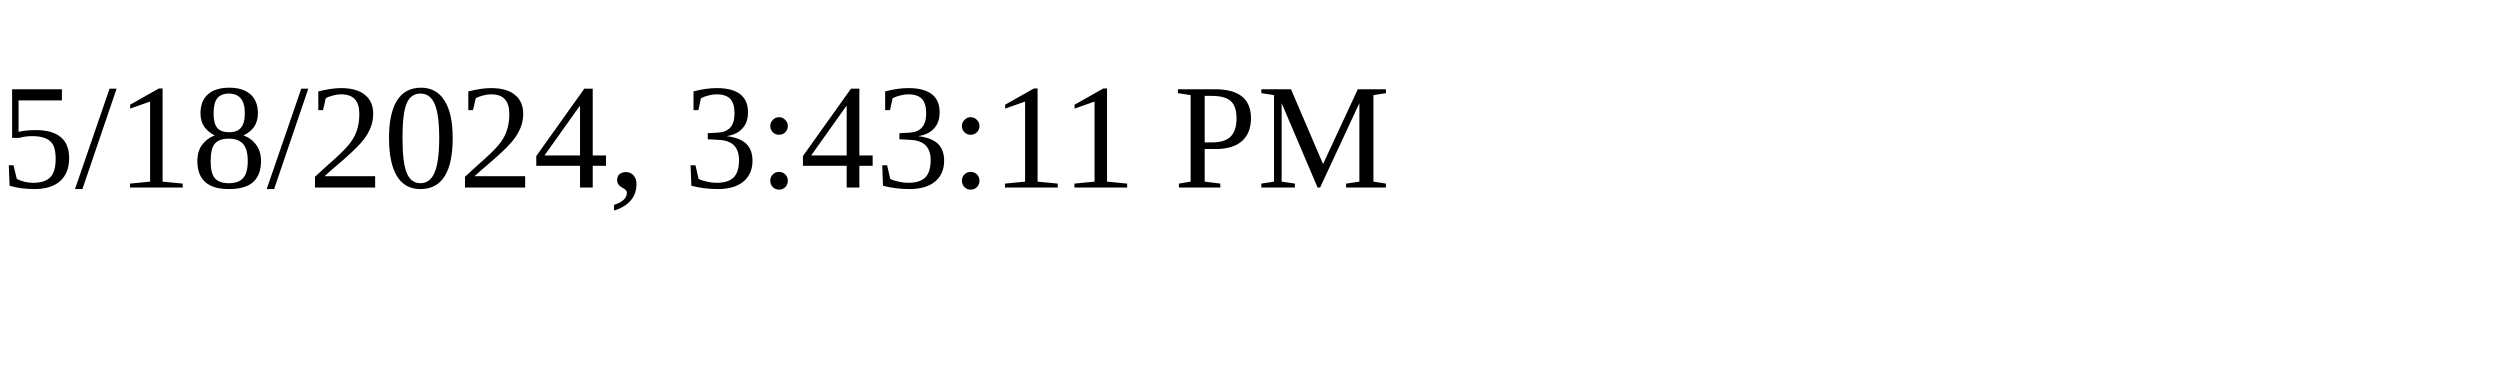
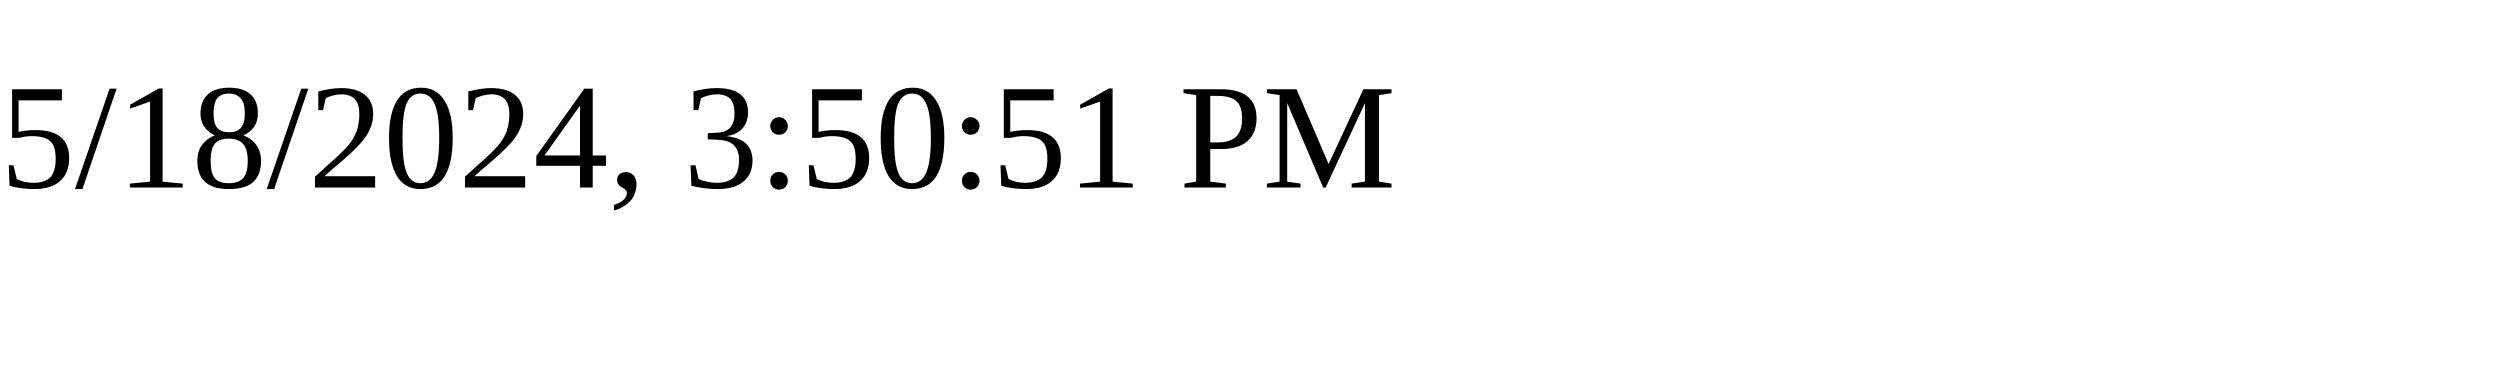
<svg xmlns="http://www.w3.org/2000/svg" height="30" width="200">
-   <text x="0" y="15">5/18/2024, 3:43:11 PM</text>
+   <text x="0" y="15">5/18/2024, 3:50:51 PM</text>
</svg>
